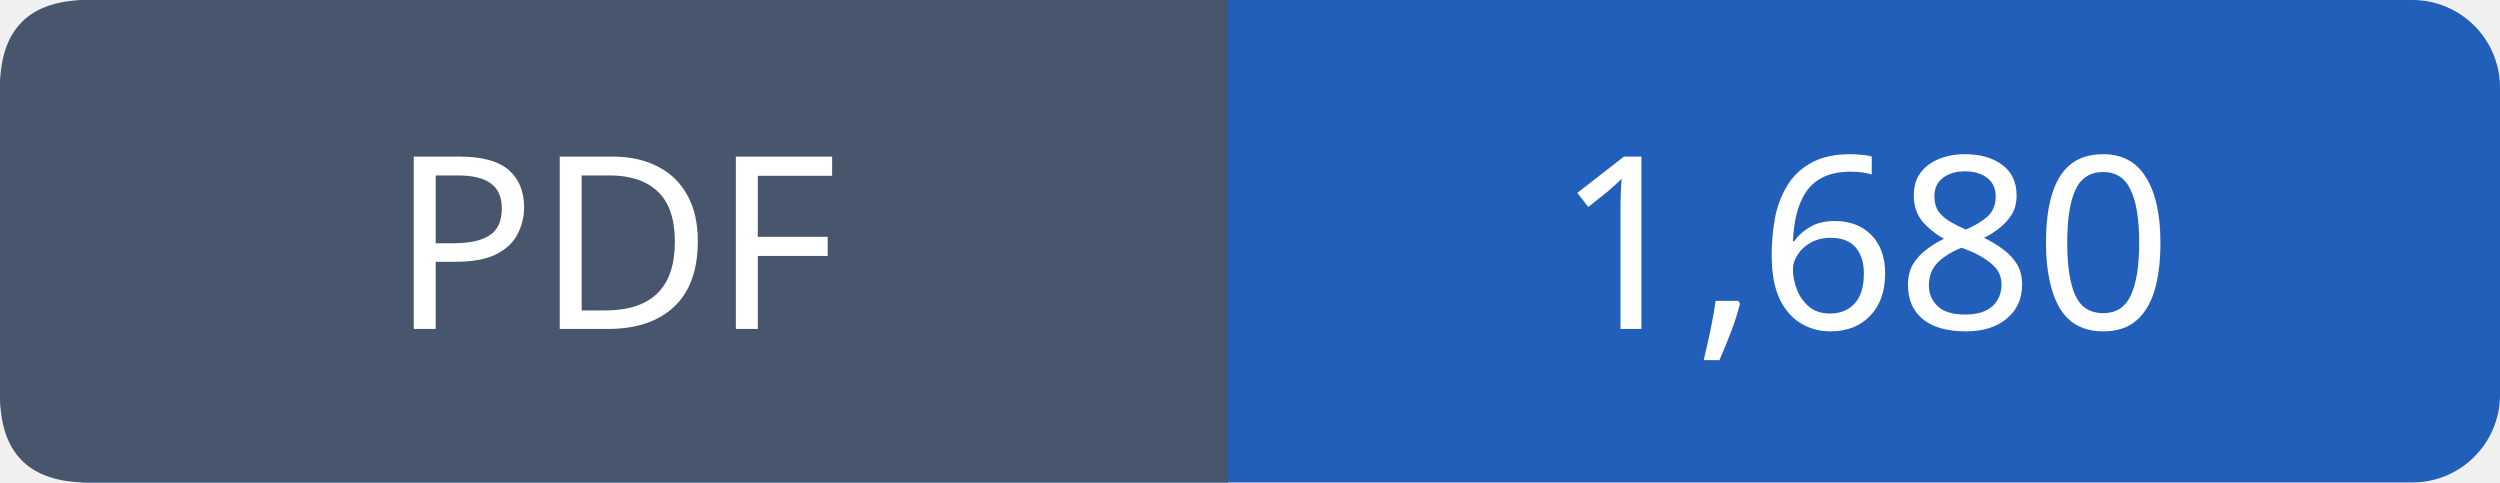
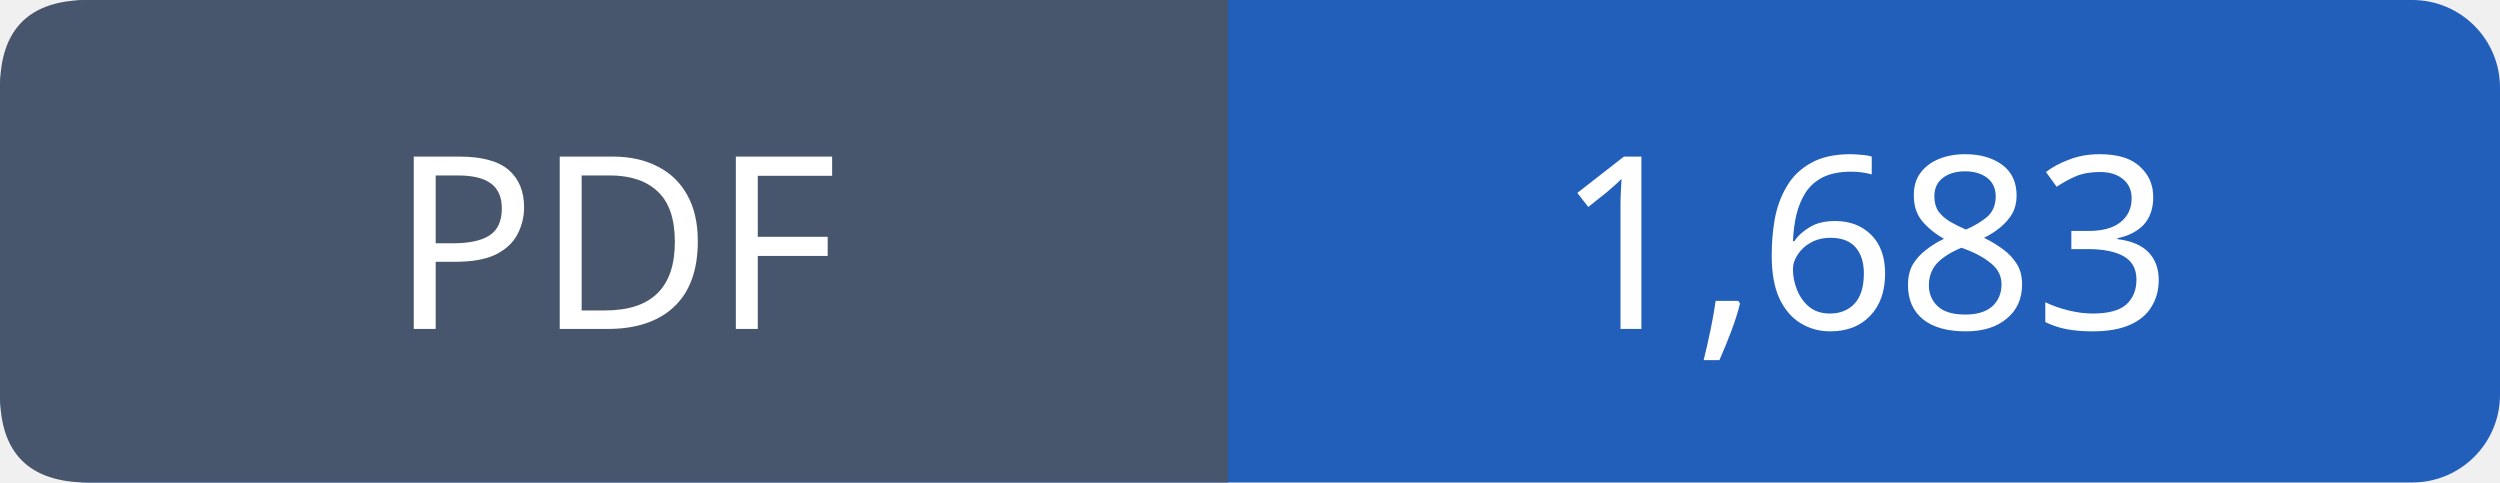
- <svg xmlns="http://www.w3.org/2000/svg" width="114" height="22" viewBox="0 0 114 22" role="img" aria-label="PDF: 1,680">
+ <svg xmlns="http://www.w3.org/2000/svg" width="114" height="22" viewBox="0 0 114 22" role="img" aria-label="PDF: 1,683">
  <rect width="114" height="22" rx="4" fill="#215fbb" />
  <path fill="#47566c" d="M4 0h52v22H4q-4 0-4-4V4q0-4 4-4" />
  <g font-family="Verdana,sans-serif" font-size="11" fill="white" text-anchor="middle">
    <text x="28.0" y="15">PDF</text>
-     <text x="85.0" y="15">1,680</text>
+     <text x="85.0" y="15">1,683</text>
  </g>
</svg>
